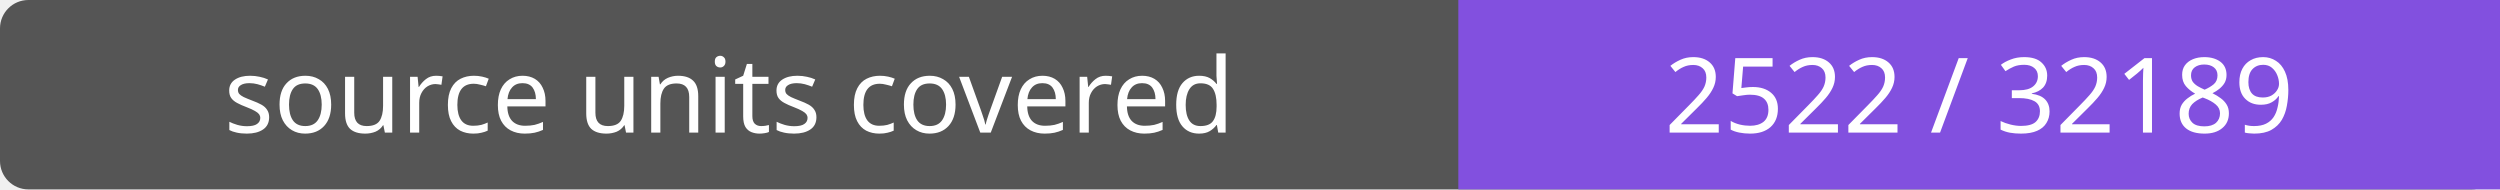
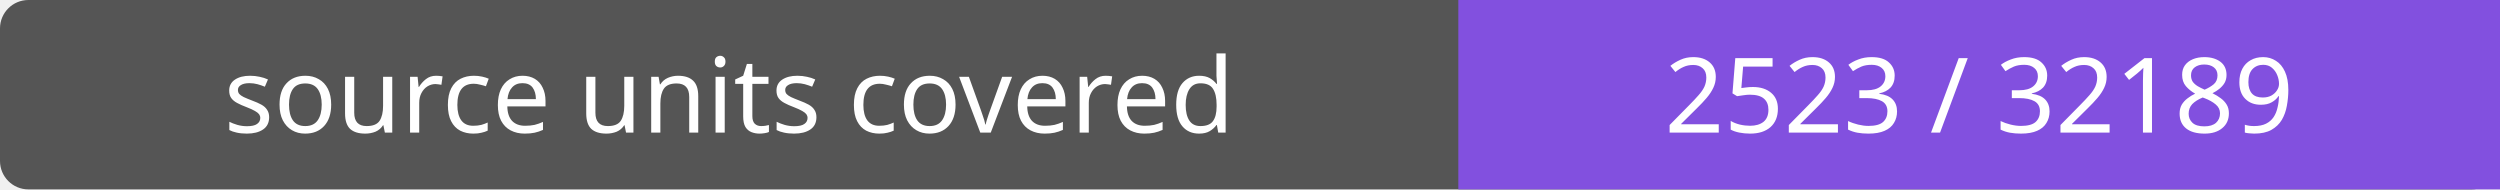
- <svg xmlns="http://www.w3.org/2000/svg" width="264" height="20" role="img" aria-label="source units covered: 2522 / 32189">
+ <svg xmlns="http://www.w3.org/2000/svg" width="264" height="20" role="img" aria-label="source units covered: 2523 / 32189">
  <rect width="264" height="20" rx="3" fill="#555" />
  <path fill="#8250df" d="M154 0h110v20H154z" />
  <g fill="#fff" text-anchor="middle" font-family="Verdana,sans-serif" font-size="11">
    <text x="77.0" y="14">source units covered</text>
-     <text x="209.0" y="14">2522 / 32189</text>
+     <text x="209.0" y="14">2523 / 32189</text>
  </g>
</svg>
